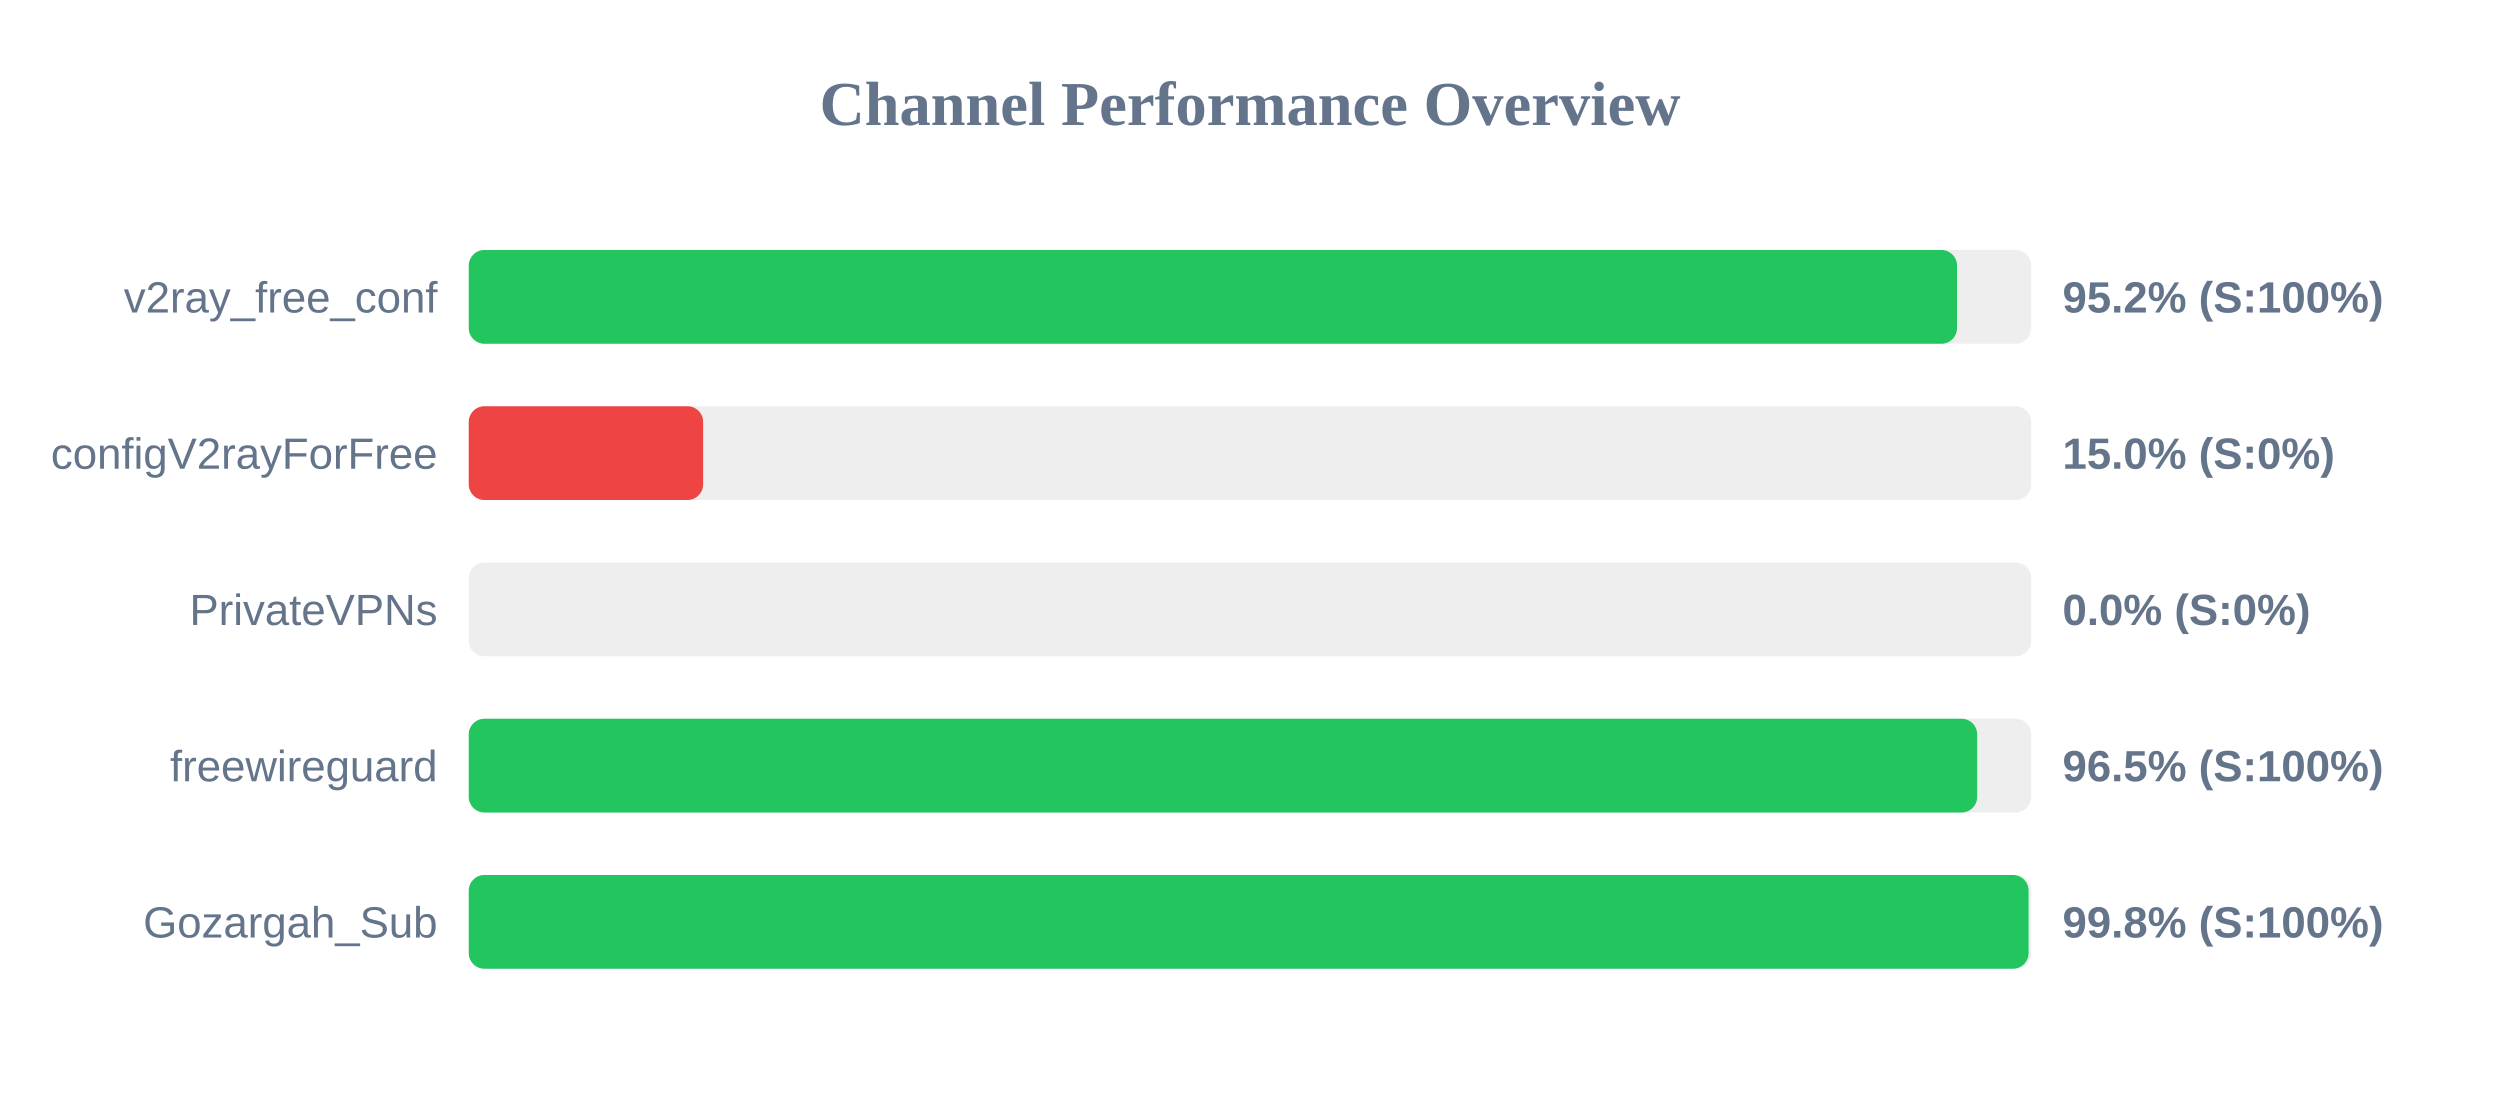
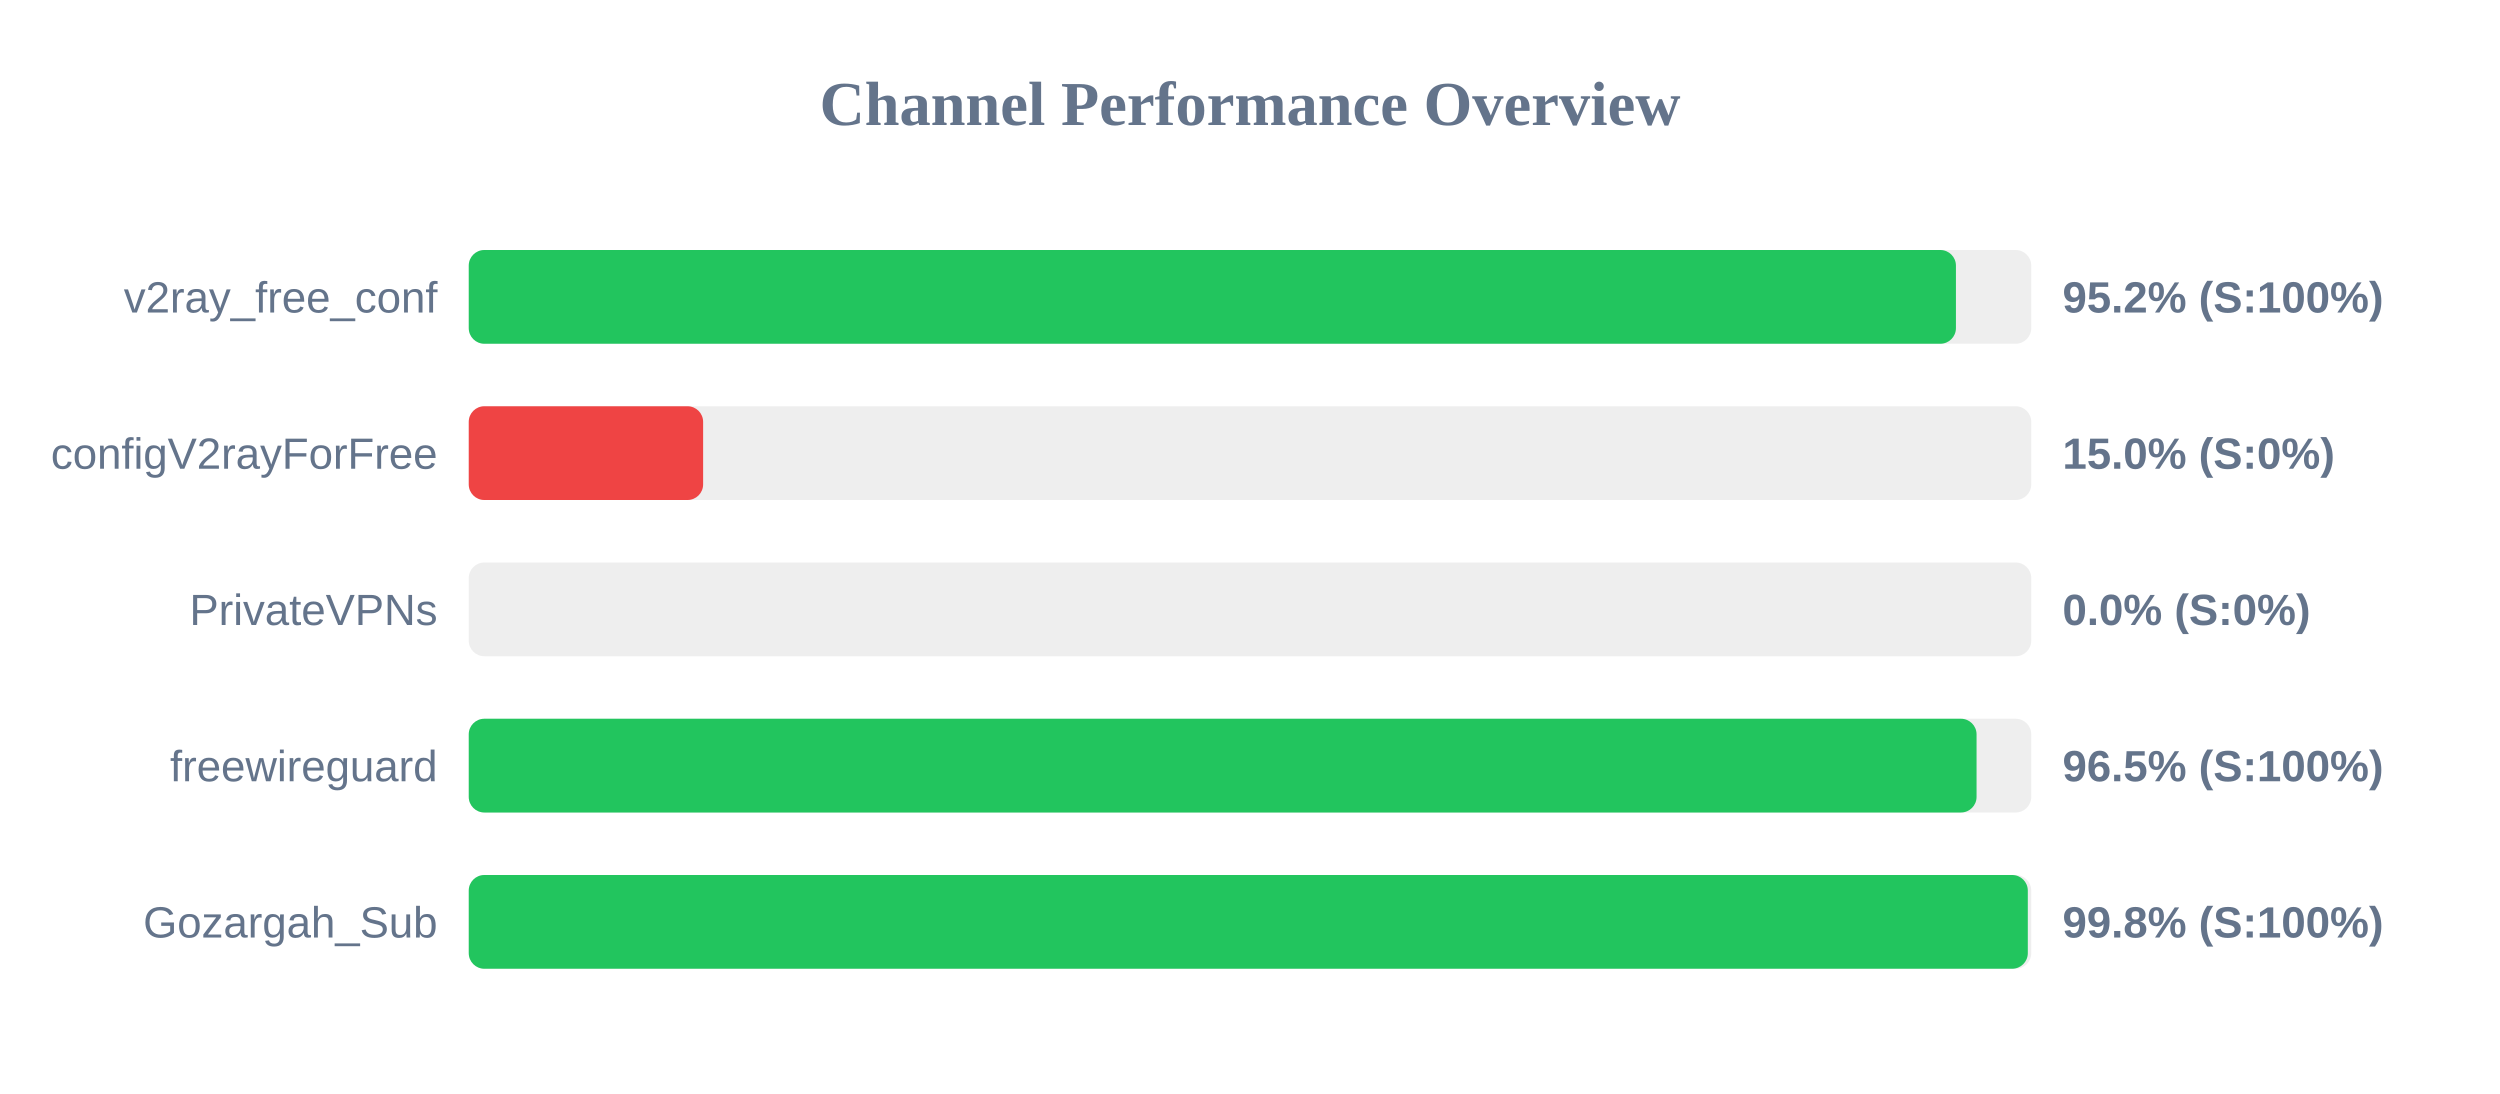
<svg xmlns="http://www.w3.org/2000/svg" width="800" height="350" version="1.1">
  <style>
        .row { font: 14px Arial; fill: #64748b; }
        .score { font: bold 14px Arial; fill: #64748b; }
    </style>
  <text x="400" y="40" text-anchor="middle" font-size="20px" font-weight="bold" fill="#64748b">Channel Performance Overview</text>
  <rect x="150" y="80" width="500" height="30" fill="#eee" rx="5" />
-   <rect x="150" y="80" width="476.25" height="30" fill="#22c55e" rx="5" />
+   <rect x="150" y="80" width="475.9" height="30" fill="#22c55e" rx="5" />
  <text x="140" y="100" text-anchor="end" class="row">v2ray_free_conf</text>
  <text x="660" y="100" text-anchor="start" class="score">95.2% (S:100%)</text>
  <rect x="150" y="130" width="500" height="30" fill="#eee" rx="5" />
  <rect x="150" y="130" width="75.0" height="30" fill="#ef4444" rx="5" />
  <text x="140" y="150" text-anchor="end" class="row">configV2rayForFree</text>
  <text x="660" y="150" text-anchor="start" class="score">15.0% (S:0%)</text>
  <rect x="150" y="180" width="500" height="30" fill="#eee" rx="5" />
  <rect x="150" y="180" width="0.0" height="30" fill="#ef4444" rx="5" />
  <text x="140" y="200" text-anchor="end" class="row">PrivateVPNs</text>
  <text x="660" y="200" text-anchor="start" class="score">0.0% (S:0%)</text>
  <rect x="150" y="230" width="500" height="30" fill="#eee" rx="5" />
-   <rect x="150" y="230" width="482.7" height="30" fill="#22c55e" rx="5" />
+   <rect x="150" y="230" width="482.5" height="30" fill="#22c55e" rx="5" />
  <text x="140" y="250" text-anchor="end" class="row">freewireguard</text>
  <text x="660" y="250" text-anchor="start" class="score">96.5% (S:100%)</text>
  <rect x="150" y="280" width="500" height="30" fill="#eee" rx="5" />
-   <rect x="150" y="280" width="499.15" height="30" fill="#22c55e" rx="5" />
+   <rect x="150" y="280" width="498.9" height="30" fill="#22c55e" rx="5" />
  <text x="140" y="300" text-anchor="end" class="row">Gozargah_Sub</text>
  <text x="660" y="300" text-anchor="start" class="score">99.8% (S:100%)</text>
</svg>
